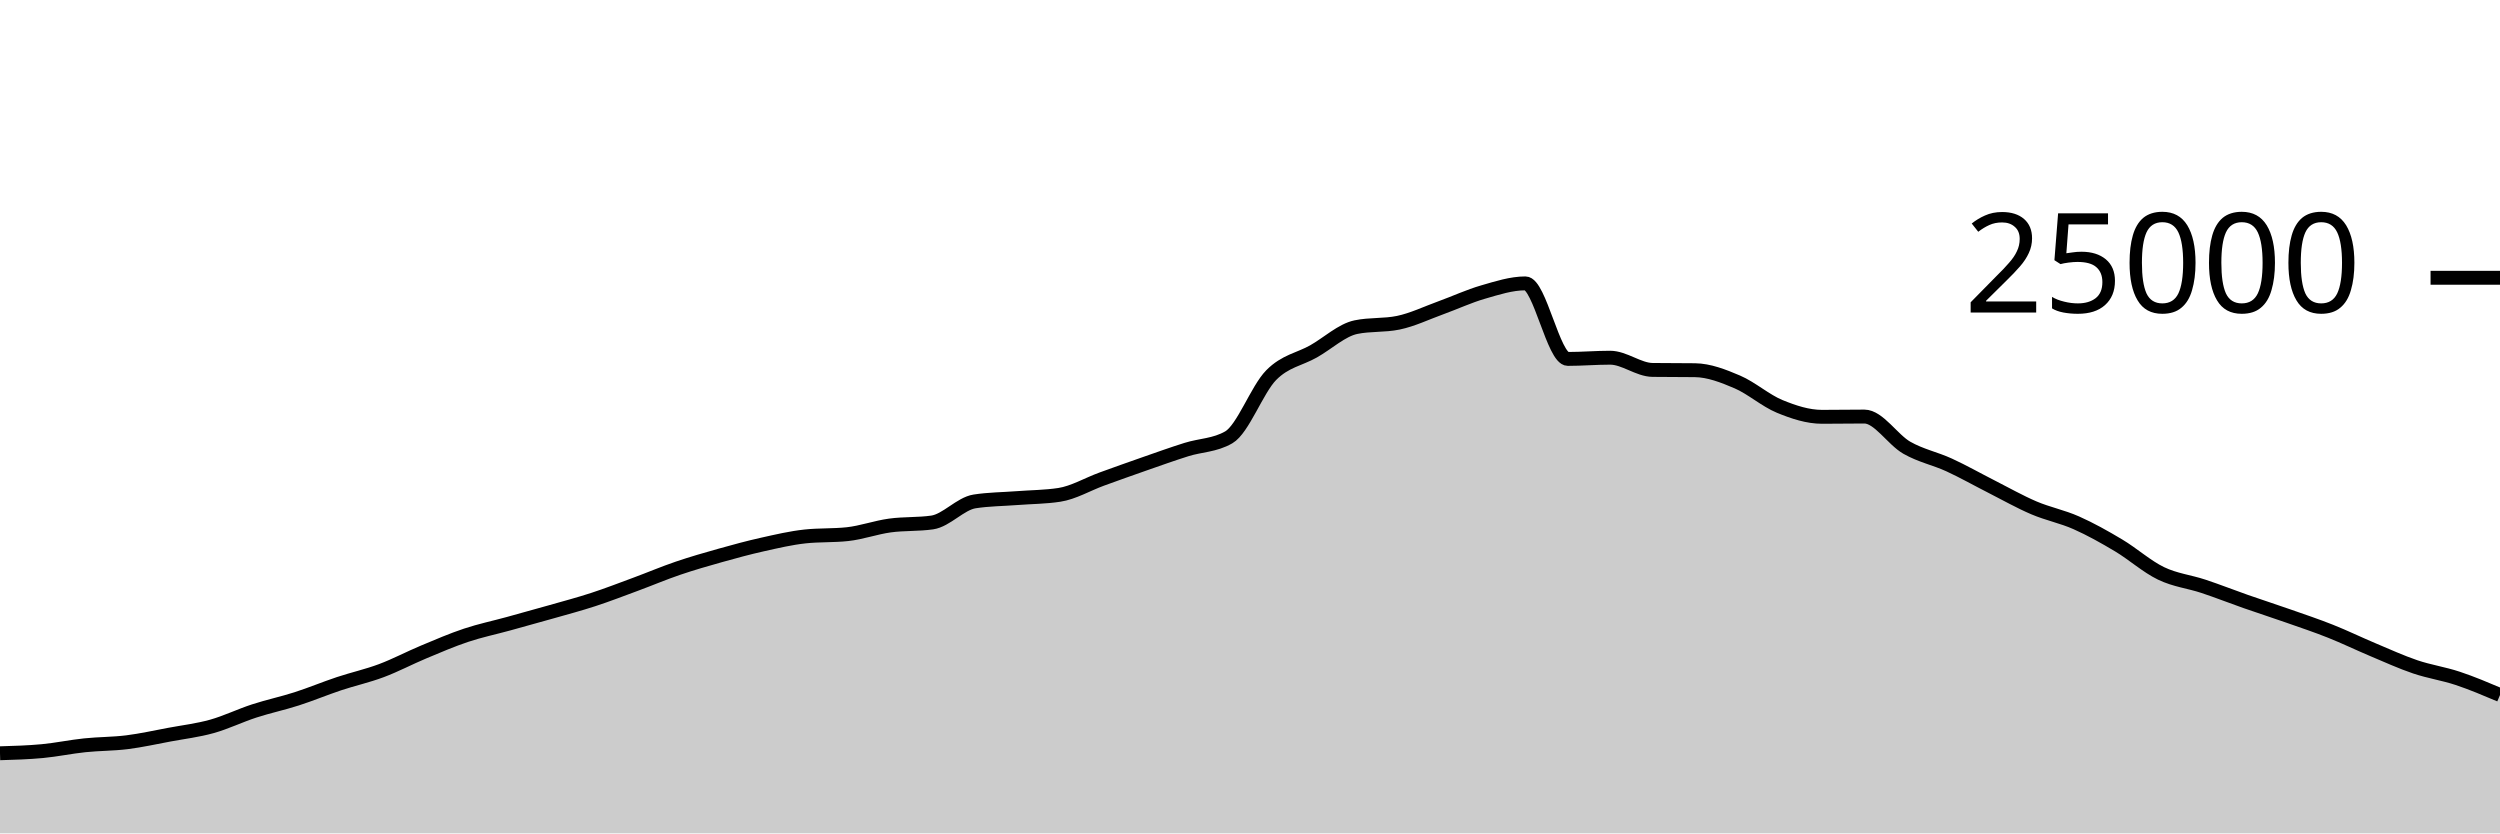
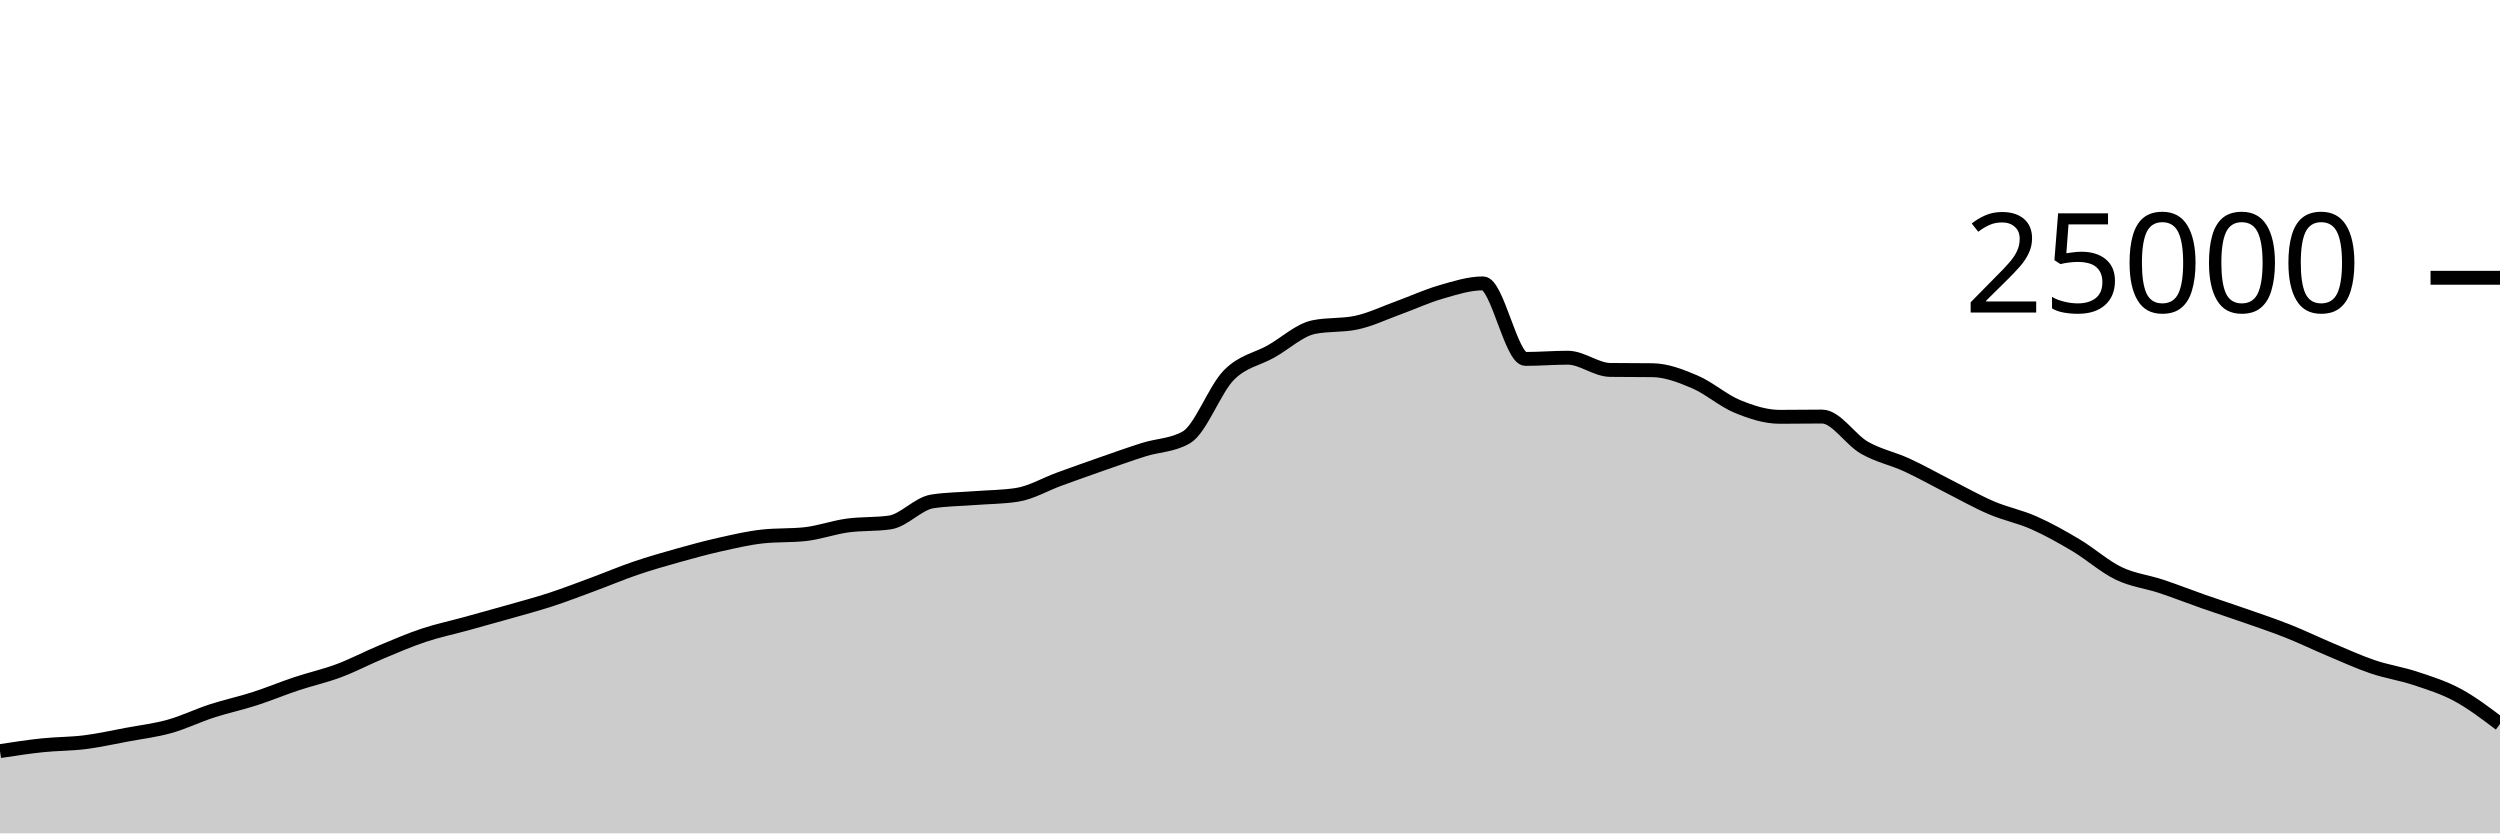
<svg xmlns="http://www.w3.org/2000/svg" viewBox="0 0 180 60">
  <g transform="translate(0,20)">
-     <path class="area" fill="rgba(0, 0, 0, 0.2)" d="M0,34.235C1.017,34.205,2.034,34.176,3.051,34.08C4.068,33.984,5.085,33.767,6.102,33.661C7.119,33.554,8.136,33.568,9.153,33.44C10.169,33.312,11.186,33.084,12.203,32.894C13.22,32.705,14.237,32.585,15.254,32.301C16.271,32.017,17.288,31.519,18.305,31.189C19.322,30.858,20.339,30.645,21.356,30.318C22.373,29.991,23.39,29.566,24.407,29.227C25.424,28.889,26.441,28.667,27.458,28.286C28.475,27.905,29.492,27.366,30.508,26.941C31.525,26.516,32.542,26.076,33.559,25.738C34.576,25.399,35.593,25.189,36.61,24.909C37.627,24.629,38.644,24.349,39.661,24.059C40.678,23.769,41.695,23.5,42.712,23.168C43.729,22.836,44.746,22.442,45.763,22.066C46.78,21.69,47.797,21.258,48.814,20.912C49.831,20.566,50.847,20.274,51.864,19.989C52.881,19.703,53.898,19.427,54.915,19.2C55.932,18.973,56.949,18.734,57.966,18.624C58.983,18.514,60,18.569,61.017,18.459C62.034,18.349,63.051,17.977,64.068,17.837C65.085,17.697,66.102,17.764,67.119,17.618C68.136,17.471,69.153,16.261,70.169,16.102C71.186,15.943,72.203,15.943,73.22,15.864C74.237,15.785,75.254,15.786,76.271,15.63C77.288,15.475,78.305,14.866,79.322,14.496C80.339,14.126,81.356,13.763,82.373,13.408C83.39,13.053,84.407,12.688,85.424,12.368C86.441,12.048,87.458,12.074,88.475,11.486C89.492,10.899,90.508,8.042,91.525,7.011C92.542,5.98,93.559,5.875,94.576,5.299C95.593,4.723,96.61,3.765,97.627,3.554C98.644,3.342,99.661,3.448,100.678,3.237C101.695,3.026,102.712,2.533,103.729,2.165C104.746,1.797,105.763,1.322,106.78,1.029C107.797,0.735,108.814,0.403,109.831,0.403C110.847,0.403,111.864,5.842,112.881,5.842C113.898,5.842,114.915,5.755,115.932,5.755C116.949,5.755,117.966,6.622,118.983,6.635C120,6.648,121.017,6.642,122.034,6.654C123.051,6.667,124.068,7.065,125.085,7.499C126.102,7.934,127.119,8.842,128.136,9.261C129.153,9.679,130.169,10.011,131.186,10.011C132.203,10.011,133.22,9.992,134.237,9.992C135.254,9.992,136.271,11.654,137.288,12.235C138.305,12.816,139.322,13.01,140.339,13.477C141.356,13.944,142.373,14.523,143.39,15.038C144.407,15.553,145.424,16.133,146.441,16.566C147.458,17,148.475,17.191,149.492,17.642C150.508,18.092,151.525,18.663,152.542,19.27C153.559,19.877,154.576,20.793,155.593,21.283C156.61,21.774,157.627,21.875,158.644,22.213C159.661,22.55,160.678,22.953,161.695,23.309C162.712,23.665,163.729,23.992,164.746,24.349C165.763,24.706,166.78,25.045,167.797,25.45C168.814,25.854,169.831,26.349,170.847,26.776C171.864,27.203,172.881,27.67,173.898,28.014C174.915,28.358,175.932,28.502,176.949,28.84C177.966,29.178,178.983,29.609,180,30.04L180,40C178.983,40,177.966,40,176.949,40C175.932,40,174.915,40,173.898,40C172.881,40,171.864,40,170.847,40C169.831,40,168.814,40,167.797,40C166.78,40,165.763,40,164.746,40C163.729,40,162.712,40,161.695,40C160.678,40,159.661,40,158.644,40C157.627,40,156.61,40,155.593,40C154.576,40,153.559,40,152.542,40C151.525,40,150.508,40,149.492,40C148.475,40,147.458,40,146.441,40C145.424,40,144.407,40,143.39,40C142.373,40,141.356,40,140.339,40C139.322,40,138.305,40,137.288,40C136.271,40,135.254,40,134.237,40C133.22,40,132.203,40,131.186,40C130.169,40,129.153,40,128.136,40C127.119,40,126.102,40,125.085,40C124.068,40,123.051,40,122.034,40C121.017,40,120,40,118.983,40C117.966,40,116.949,40,115.932,40C114.915,40,113.898,40,112.881,40C111.864,40,110.847,40,109.831,40C108.814,40,107.797,40,106.78,40C105.763,40,104.746,40,103.729,40C102.712,40,101.695,40,100.678,40C99.661,40,98.644,40,97.627,40C96.61,40,95.593,40,94.576,40C93.559,40,92.542,40,91.525,40C90.508,40,89.492,40,88.475,40C87.458,40,86.441,40,85.424,40C84.407,40,83.39,40,82.373,40C81.356,40,80.339,40,79.322,40C78.305,40,77.288,40,76.271,40C75.254,40,74.237,40,73.22,40C72.203,40,71.186,40,70.169,40C69.153,40,68.136,40,67.119,40C66.102,40,65.085,40,64.068,40C63.051,40,62.034,40,61.017,40C60,40,58.983,40,57.966,40C56.949,40,55.932,40,54.915,40C53.898,40,52.881,40,51.864,40C50.847,40,49.831,40,48.814,40C47.797,40,46.78,40,45.763,40C44.746,40,43.729,40,42.712,40C41.695,40,40.678,40,39.661,40C38.644,40,37.627,40,36.61,40C35.593,40,34.576,40,33.559,40C32.542,40,31.525,40,30.508,40C29.492,40,28.475,40,27.458,40C26.441,40,25.424,40,24.407,40C23.39,40,22.373,40,21.356,40C20.339,40,19.322,40,18.305,40C17.288,40,16.271,40,15.254,40C14.237,40,13.22,40,12.203,40C11.186,40,10.169,40,9.153,40C8.136,40,7.119,40,6.102,40C5.085,40,4.068,40,3.051,40C2.034,40,1.017,40,0,40Z" />
-     <path class="line" stroke="black" fill="none" d="M0,34.235C1.017,34.205,2.034,34.176,3.051,34.08C4.068,33.984,5.085,33.767,6.102,33.661C7.119,33.554,8.136,33.568,9.153,33.44C10.169,33.312,11.186,33.084,12.203,32.894C13.22,32.705,14.237,32.585,15.254,32.301C16.271,32.017,17.288,31.519,18.305,31.189C19.322,30.858,20.339,30.645,21.356,30.318C22.373,29.991,23.39,29.566,24.407,29.227C25.424,28.889,26.441,28.667,27.458,28.286C28.475,27.905,29.492,27.366,30.508,26.941C31.525,26.516,32.542,26.076,33.559,25.738C34.576,25.399,35.593,25.189,36.61,24.909C37.627,24.629,38.644,24.349,39.661,24.059C40.678,23.769,41.695,23.5,42.712,23.168C43.729,22.836,44.746,22.442,45.763,22.066C46.78,21.69,47.797,21.258,48.814,20.912C49.831,20.566,50.847,20.274,51.864,19.989C52.881,19.703,53.898,19.427,54.915,19.2C55.932,18.973,56.949,18.734,57.966,18.624C58.983,18.514,60,18.569,61.017,18.459C62.034,18.349,63.051,17.977,64.068,17.837C65.085,17.697,66.102,17.764,67.119,17.618C68.136,17.471,69.153,16.261,70.169,16.102C71.186,15.943,72.203,15.943,73.22,15.864C74.237,15.785,75.254,15.786,76.271,15.63C77.288,15.475,78.305,14.866,79.322,14.496C80.339,14.126,81.356,13.763,82.373,13.408C83.39,13.053,84.407,12.688,85.424,12.368C86.441,12.048,87.458,12.074,88.475,11.486C89.492,10.899,90.508,8.042,91.525,7.011C92.542,5.98,93.559,5.875,94.576,5.299C95.593,4.723,96.61,3.765,97.627,3.554C98.644,3.342,99.661,3.448,100.678,3.237C101.695,3.026,102.712,2.533,103.729,2.165C104.746,1.797,105.763,1.322,106.78,1.029C107.797,0.735,108.814,0.403,109.831,0.403C110.847,0.403,111.864,5.842,112.881,5.842C113.898,5.842,114.915,5.755,115.932,5.755C116.949,5.755,117.966,6.622,118.983,6.635C120,6.648,121.017,6.642,122.034,6.654C123.051,6.667,124.068,7.065,125.085,7.499C126.102,7.934,127.119,8.842,128.136,9.261C129.153,9.679,130.169,10.011,131.186,10.011C132.203,10.011,133.22,9.992,134.237,9.992C135.254,9.992,136.271,11.654,137.288,12.235C138.305,12.816,139.322,13.01,140.339,13.477C141.356,13.944,142.373,14.523,143.39,15.038C144.407,15.553,145.424,16.133,146.441,16.566C147.458,17,148.475,17.191,149.492,17.642C150.508,18.092,151.525,18.663,152.542,19.27C153.559,19.877,154.576,20.793,155.593,21.283C156.61,21.774,157.627,21.875,158.644,22.213C159.661,22.55,160.678,22.953,161.695,23.309C162.712,23.665,163.729,23.992,164.746,24.349C165.763,24.706,166.78,25.045,167.797,25.45C168.814,25.854,169.831,26.349,170.847,26.776C171.864,27.203,172.881,27.67,173.898,28.014C174.915,28.358,175.932,28.502,176.949,28.84C177.966,29.178,178.983,29.609,180,30.04" />
+     <path class="area" fill="rgba(0, 0, 0, 0.2)" d="M0,34.08C1.017,33.924,2.034,33.767,3.051,33.661C4.068,33.554,5.085,33.568,6.102,33.44C7.119,33.312,8.136,33.084,9.153,32.894C10.169,32.705,11.186,32.585,12.203,32.301C13.22,32.017,14.237,31.519,15.254,31.189C16.271,30.858,17.288,30.645,18.305,30.318C19.322,29.991,20.339,29.566,21.356,29.227C22.373,28.889,23.39,28.667,24.407,28.286C25.424,27.905,26.441,27.366,27.458,26.941C28.475,26.516,29.492,26.076,30.508,25.738C31.525,25.399,32.542,25.189,33.559,24.909C34.576,24.629,35.593,24.349,36.61,24.059C37.627,23.769,38.644,23.5,39.661,23.168C40.678,22.836,41.695,22.442,42.712,22.066C43.729,21.69,44.746,21.258,45.763,20.912C46.78,20.566,47.797,20.274,48.814,19.989C49.831,19.703,50.847,19.427,51.864,19.2C52.881,18.973,53.898,18.734,54.915,18.624C55.932,18.514,56.949,18.569,57.966,18.459C58.983,18.349,60,17.977,61.017,17.837C62.034,17.697,63.051,17.764,64.068,17.618C65.085,17.471,66.102,16.261,67.119,16.102C68.136,15.943,69.153,15.943,70.169,15.864C71.186,15.785,72.203,15.786,73.22,15.63C74.237,15.475,75.254,14.866,76.271,14.496C77.288,14.126,78.305,13.763,79.322,13.408C80.339,13.053,81.356,12.688,82.373,12.368C83.39,12.048,84.407,12.074,85.424,11.486C86.441,10.899,87.458,8.042,88.475,7.011C89.492,5.98,90.508,5.875,91.525,5.299C92.542,4.723,93.559,3.765,94.576,3.554C95.593,3.342,96.61,3.448,97.627,3.237C98.644,3.026,99.661,2.533,100.678,2.165C101.695,1.797,102.712,1.322,103.729,1.029C104.746,0.735,105.763,0.403,106.78,0.403C107.797,0.403,108.814,5.842,109.831,5.842C110.847,5.842,111.864,5.755,112.881,5.755C113.898,5.755,114.915,6.622,115.932,6.635C116.949,6.648,117.966,6.642,118.983,6.654C120,6.667,121.017,7.065,122.034,7.499C123.051,7.934,124.068,8.842,125.085,9.261C126.102,9.679,127.119,10.011,128.136,10.011C129.153,10.011,130.169,9.992,131.186,9.992C132.203,9.992,133.22,11.654,134.237,12.235C135.254,12.816,136.271,13.01,137.288,13.477C138.305,13.944,139.322,14.523,140.339,15.038C141.356,15.553,142.373,16.133,143.39,16.566C144.407,17,145.424,17.191,146.441,17.642C147.458,18.092,148.475,18.663,149.492,19.27C150.508,19.877,151.525,20.793,152.542,21.283C153.559,21.774,154.576,21.875,155.593,22.213C156.61,22.55,157.627,22.953,158.644,23.309C159.661,23.665,160.678,23.992,161.695,24.349C162.712,24.706,163.729,25.045,164.746,25.45C165.763,25.854,166.78,26.349,167.797,26.776C168.814,27.203,169.831,27.67,170.847,28.014C171.864,28.358,172.881,28.502,173.898,28.84C174.915,29.178,175.932,29.491,176.949,30.04C177.966,30.589,178.983,31.36,180,32.131L180,40C178.983,40,177.966,40,176.949,40C175.932,40,174.915,40,173.898,40C172.881,40,171.864,40,170.847,40C169.831,40,168.814,40,167.797,40C166.78,40,165.763,40,164.746,40C163.729,40,162.712,40,161.695,40C160.678,40,159.661,40,158.644,40C157.627,40,156.61,40,155.593,40C154.576,40,153.559,40,152.542,40C151.525,40,150.508,40,149.492,40C148.475,40,147.458,40,146.441,40C145.424,40,144.407,40,143.39,40C142.373,40,141.356,40,140.339,40C139.322,40,138.305,40,137.288,40C136.271,40,135.254,40,134.237,40C133.22,40,132.203,40,131.186,40C130.169,40,129.153,40,128.136,40C127.119,40,126.102,40,125.085,40C124.068,40,123.051,40,122.034,40C121.017,40,120,40,118.983,40C117.966,40,116.949,40,115.932,40C114.915,40,113.898,40,112.881,40C111.864,40,110.847,40,109.831,40C108.814,40,107.797,40,106.78,40C105.763,40,104.746,40,103.729,40C102.712,40,101.695,40,100.678,40C99.661,40,98.644,40,97.627,40C96.61,40,95.593,40,94.576,40C93.559,40,92.542,40,91.525,40C90.508,40,89.492,40,88.475,40C87.458,40,86.441,40,85.424,40C84.407,40,83.39,40,82.373,40C81.356,40,80.339,40,79.322,40C78.305,40,77.288,40,76.271,40C75.254,40,74.237,40,73.22,40C72.203,40,71.186,40,70.169,40C69.153,40,68.136,40,67.119,40C66.102,40,65.085,40,64.068,40C63.051,40,62.034,40,61.017,40C60,40,58.983,40,57.966,40C56.949,40,55.932,40,54.915,40C53.898,40,52.881,40,51.864,40C50.847,40,49.831,40,48.814,40C47.797,40,46.78,40,45.763,40C44.746,40,43.729,40,42.712,40C41.695,40,40.678,40,39.661,40C38.644,40,37.627,40,36.61,40C35.593,40,34.576,40,33.559,40C32.542,40,31.525,40,30.508,40C29.492,40,28.475,40,27.458,40C26.441,40,25.424,40,24.407,40C23.39,40,22.373,40,21.356,40C20.339,40,19.322,40,18.305,40C17.288,40,16.271,40,15.254,40C14.237,40,13.22,40,12.203,40C11.186,40,10.169,40,9.153,40C8.136,40,7.119,40,6.102,40C5.085,40,4.068,40,3.051,40C2.034,40,1.017,40,0,40Z" />
+     <path class="line" stroke="black" fill="none" d="M0,34.08C1.017,33.924,2.034,33.767,3.051,33.661C4.068,33.554,5.085,33.568,6.102,33.44C7.119,33.312,8.136,33.084,9.153,32.894C10.169,32.705,11.186,32.585,12.203,32.301C13.22,32.017,14.237,31.519,15.254,31.189C16.271,30.858,17.288,30.645,18.305,30.318C19.322,29.991,20.339,29.566,21.356,29.227C22.373,28.889,23.39,28.667,24.407,28.286C25.424,27.905,26.441,27.366,27.458,26.941C28.475,26.516,29.492,26.076,30.508,25.738C31.525,25.399,32.542,25.189,33.559,24.909C34.576,24.629,35.593,24.349,36.61,24.059C37.627,23.769,38.644,23.5,39.661,23.168C40.678,22.836,41.695,22.442,42.712,22.066C43.729,21.69,44.746,21.258,45.763,20.912C46.78,20.566,47.797,20.274,48.814,19.989C49.831,19.703,50.847,19.427,51.864,19.2C52.881,18.973,53.898,18.734,54.915,18.624C55.932,18.514,56.949,18.569,57.966,18.459C58.983,18.349,60,17.977,61.017,17.837C62.034,17.697,63.051,17.764,64.068,17.618C65.085,17.471,66.102,16.261,67.119,16.102C68.136,15.943,69.153,15.943,70.169,15.864C71.186,15.785,72.203,15.786,73.22,15.63C74.237,15.475,75.254,14.866,76.271,14.496C77.288,14.126,78.305,13.763,79.322,13.408C80.339,13.053,81.356,12.688,82.373,12.368C83.39,12.048,84.407,12.074,85.424,11.486C86.441,10.899,87.458,8.042,88.475,7.011C89.492,5.98,90.508,5.875,91.525,5.299C92.542,4.723,93.559,3.765,94.576,3.554C95.593,3.342,96.61,3.448,97.627,3.237C98.644,3.026,99.661,2.533,100.678,2.165C101.695,1.797,102.712,1.322,103.729,1.029C104.746,0.735,105.763,0.403,106.78,0.403C107.797,0.403,108.814,5.842,109.831,5.842C110.847,5.842,111.864,5.755,112.881,5.755C113.898,5.755,114.915,6.622,115.932,6.635C116.949,6.648,117.966,6.642,118.983,6.654C120,6.667,121.017,7.065,122.034,7.499C123.051,7.934,124.068,8.842,125.085,9.261C126.102,9.679,127.119,10.011,128.136,10.011C129.153,10.011,130.169,9.992,131.186,9.992C132.203,9.992,133.22,11.654,134.237,12.235C135.254,12.816,136.271,13.01,137.288,13.477C138.305,13.944,139.322,14.523,140.339,15.038C141.356,15.553,142.373,16.133,143.39,16.566C144.407,17,145.424,17.191,146.441,17.642C147.458,18.092,148.475,18.663,149.492,19.27C150.508,19.877,151.525,20.793,152.542,21.283C153.559,21.774,154.576,21.875,155.593,22.213C156.61,22.55,157.627,22.953,158.644,23.309C159.661,23.665,160.678,23.992,161.695,24.349C162.712,24.706,163.729,25.045,164.746,25.45C165.763,25.854,166.78,26.349,167.797,26.776C168.814,27.203,169.831,27.67,170.847,28.014C171.864,28.358,172.881,28.502,173.898,28.84C174.915,29.178,175.932,29.491,176.949,30.04C177.966,30.589,178.983,31.36,180,32.131" />
    <path class="axis-ceiling" stroke-width="1" stroke="black" fill="none" d="M175,0L180,0" />
    <text class="axis-ceiling-label" font-family="sans-serif" text-anchor="end" font-size="10px" x="170" y="2.5">25000</text>
  </g>
</svg>
